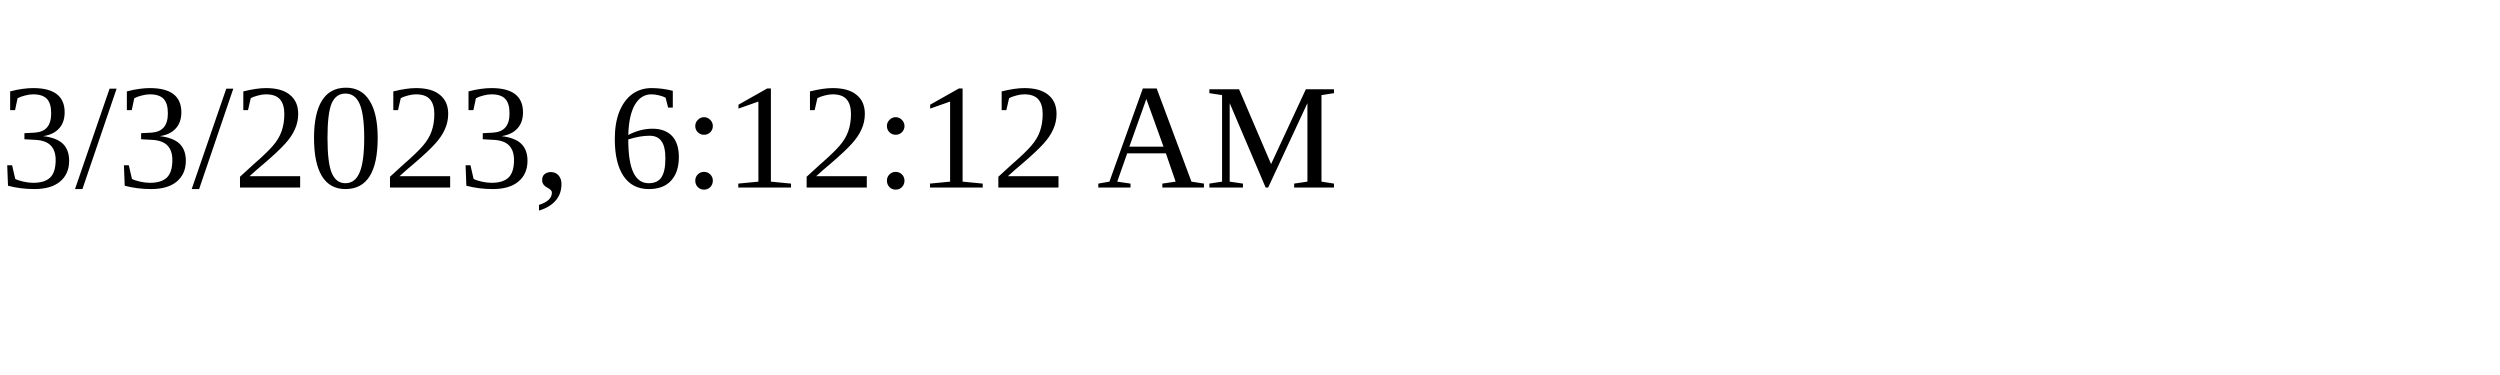
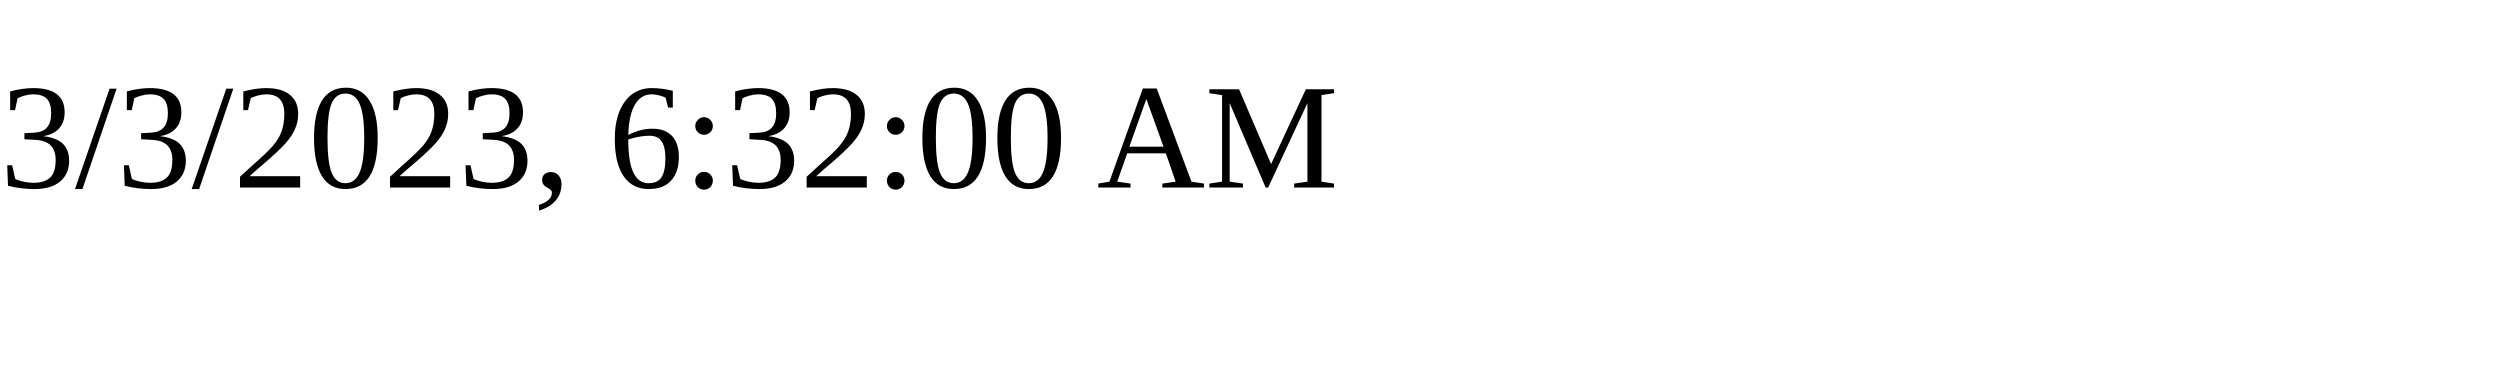
<svg xmlns="http://www.w3.org/2000/svg" height="30" width="200">
-   <text x="0" y="15">3/3/2023, 6:12:12 AM</text>
+   <text x="0" y="15">3/3/2023, 6:32:00 AM</text>
</svg>
